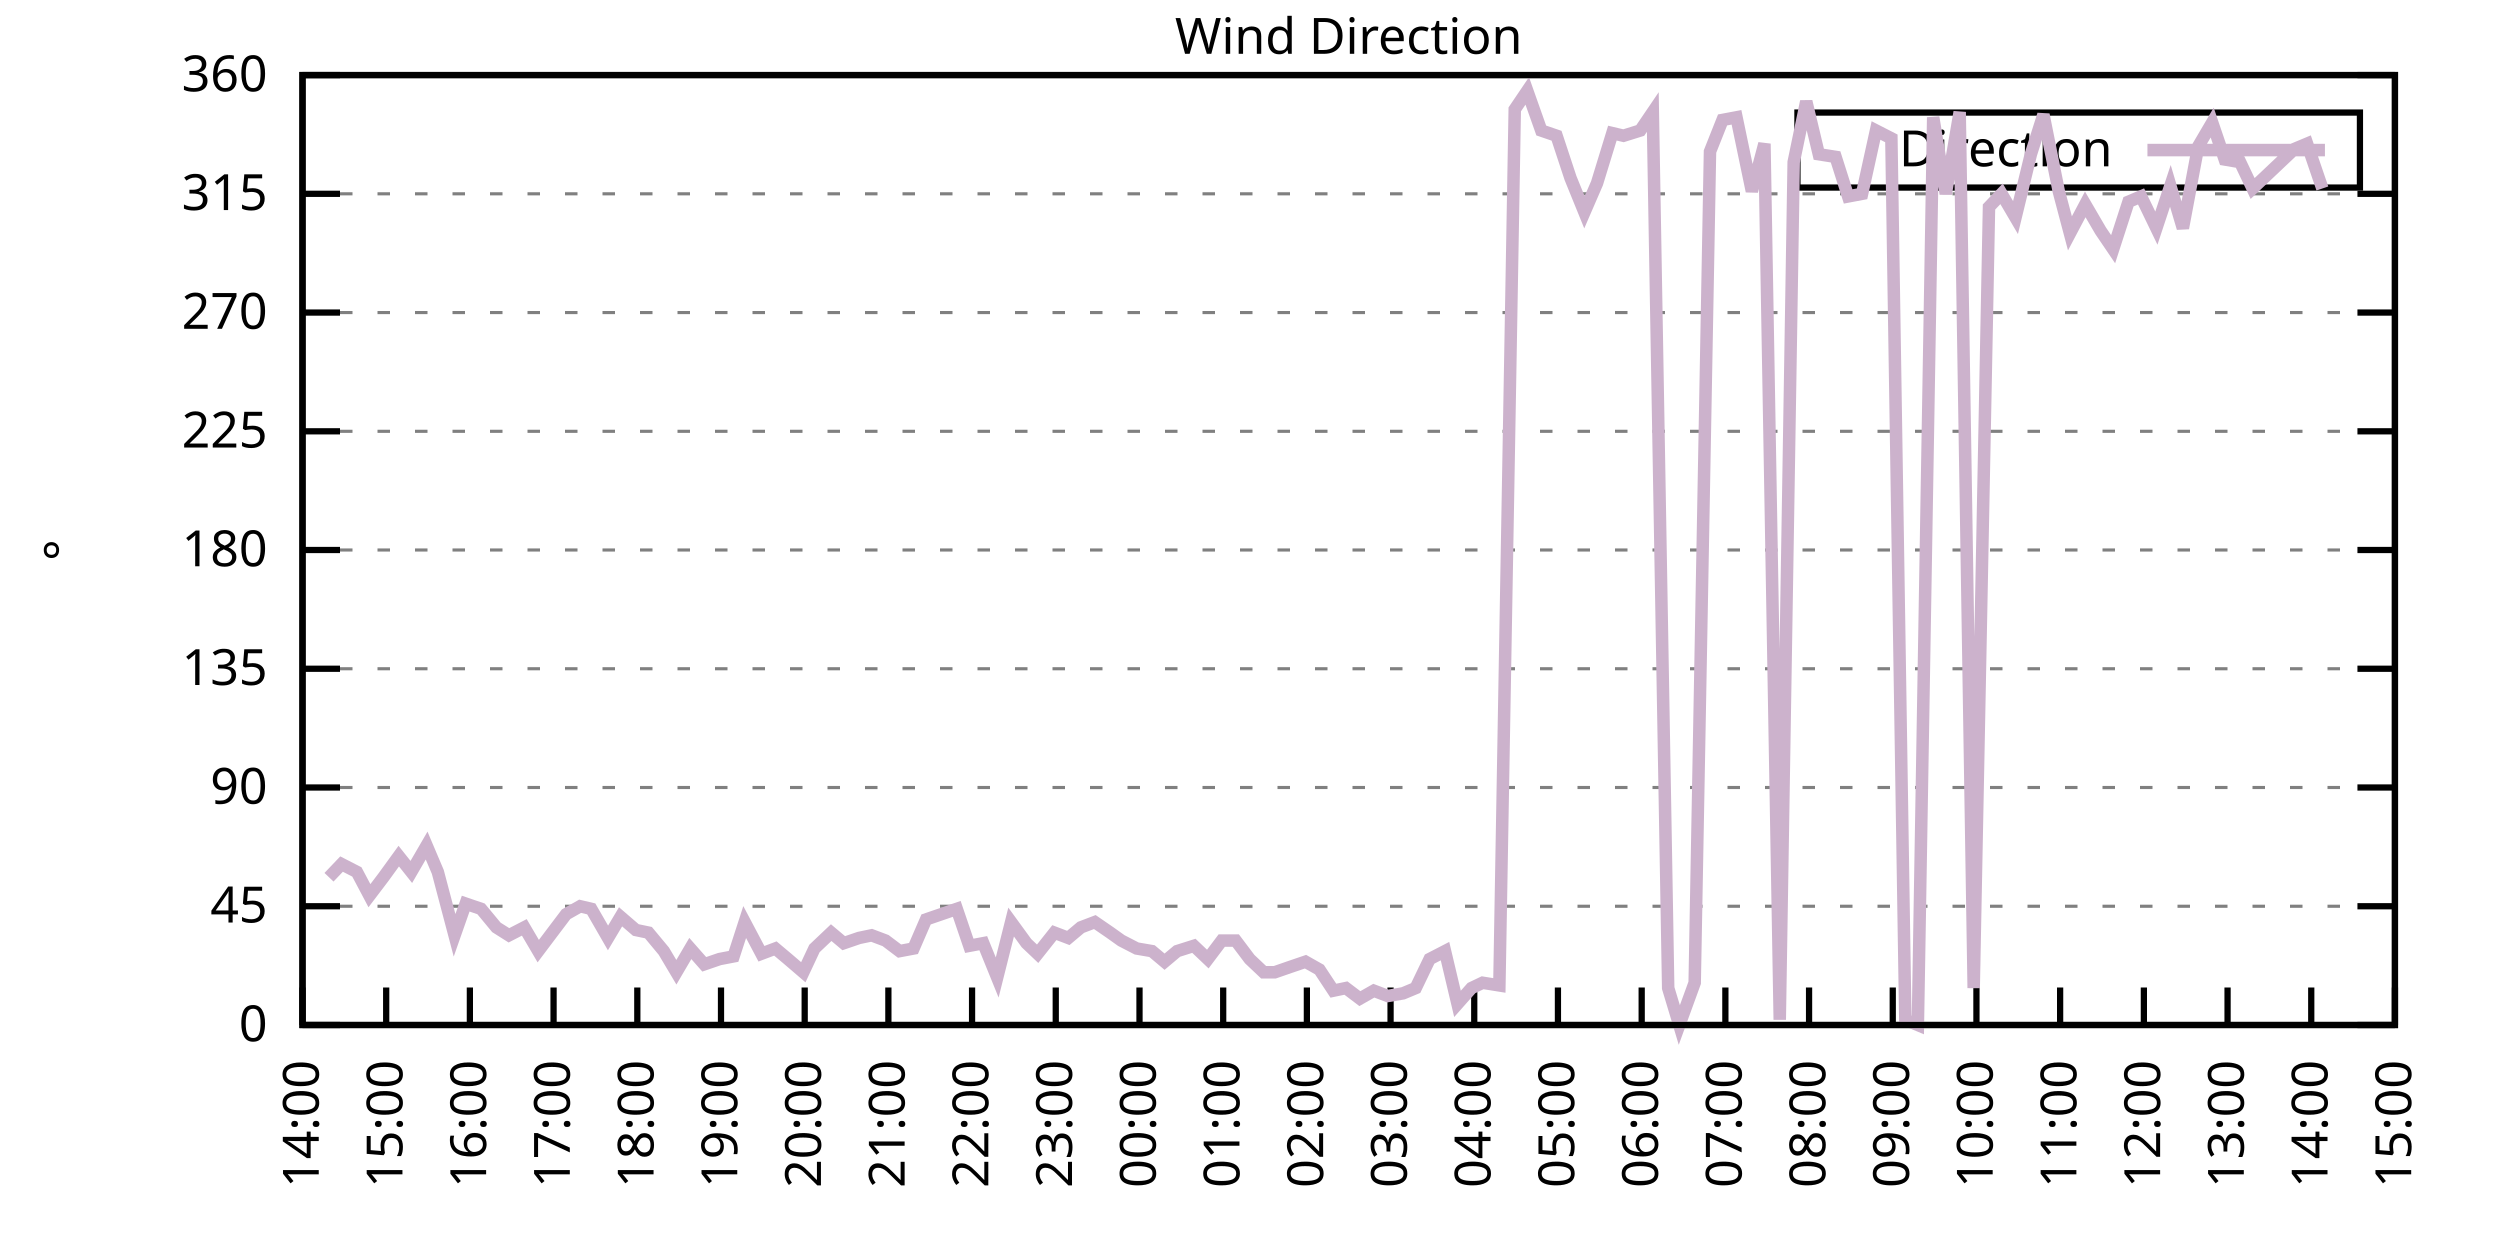
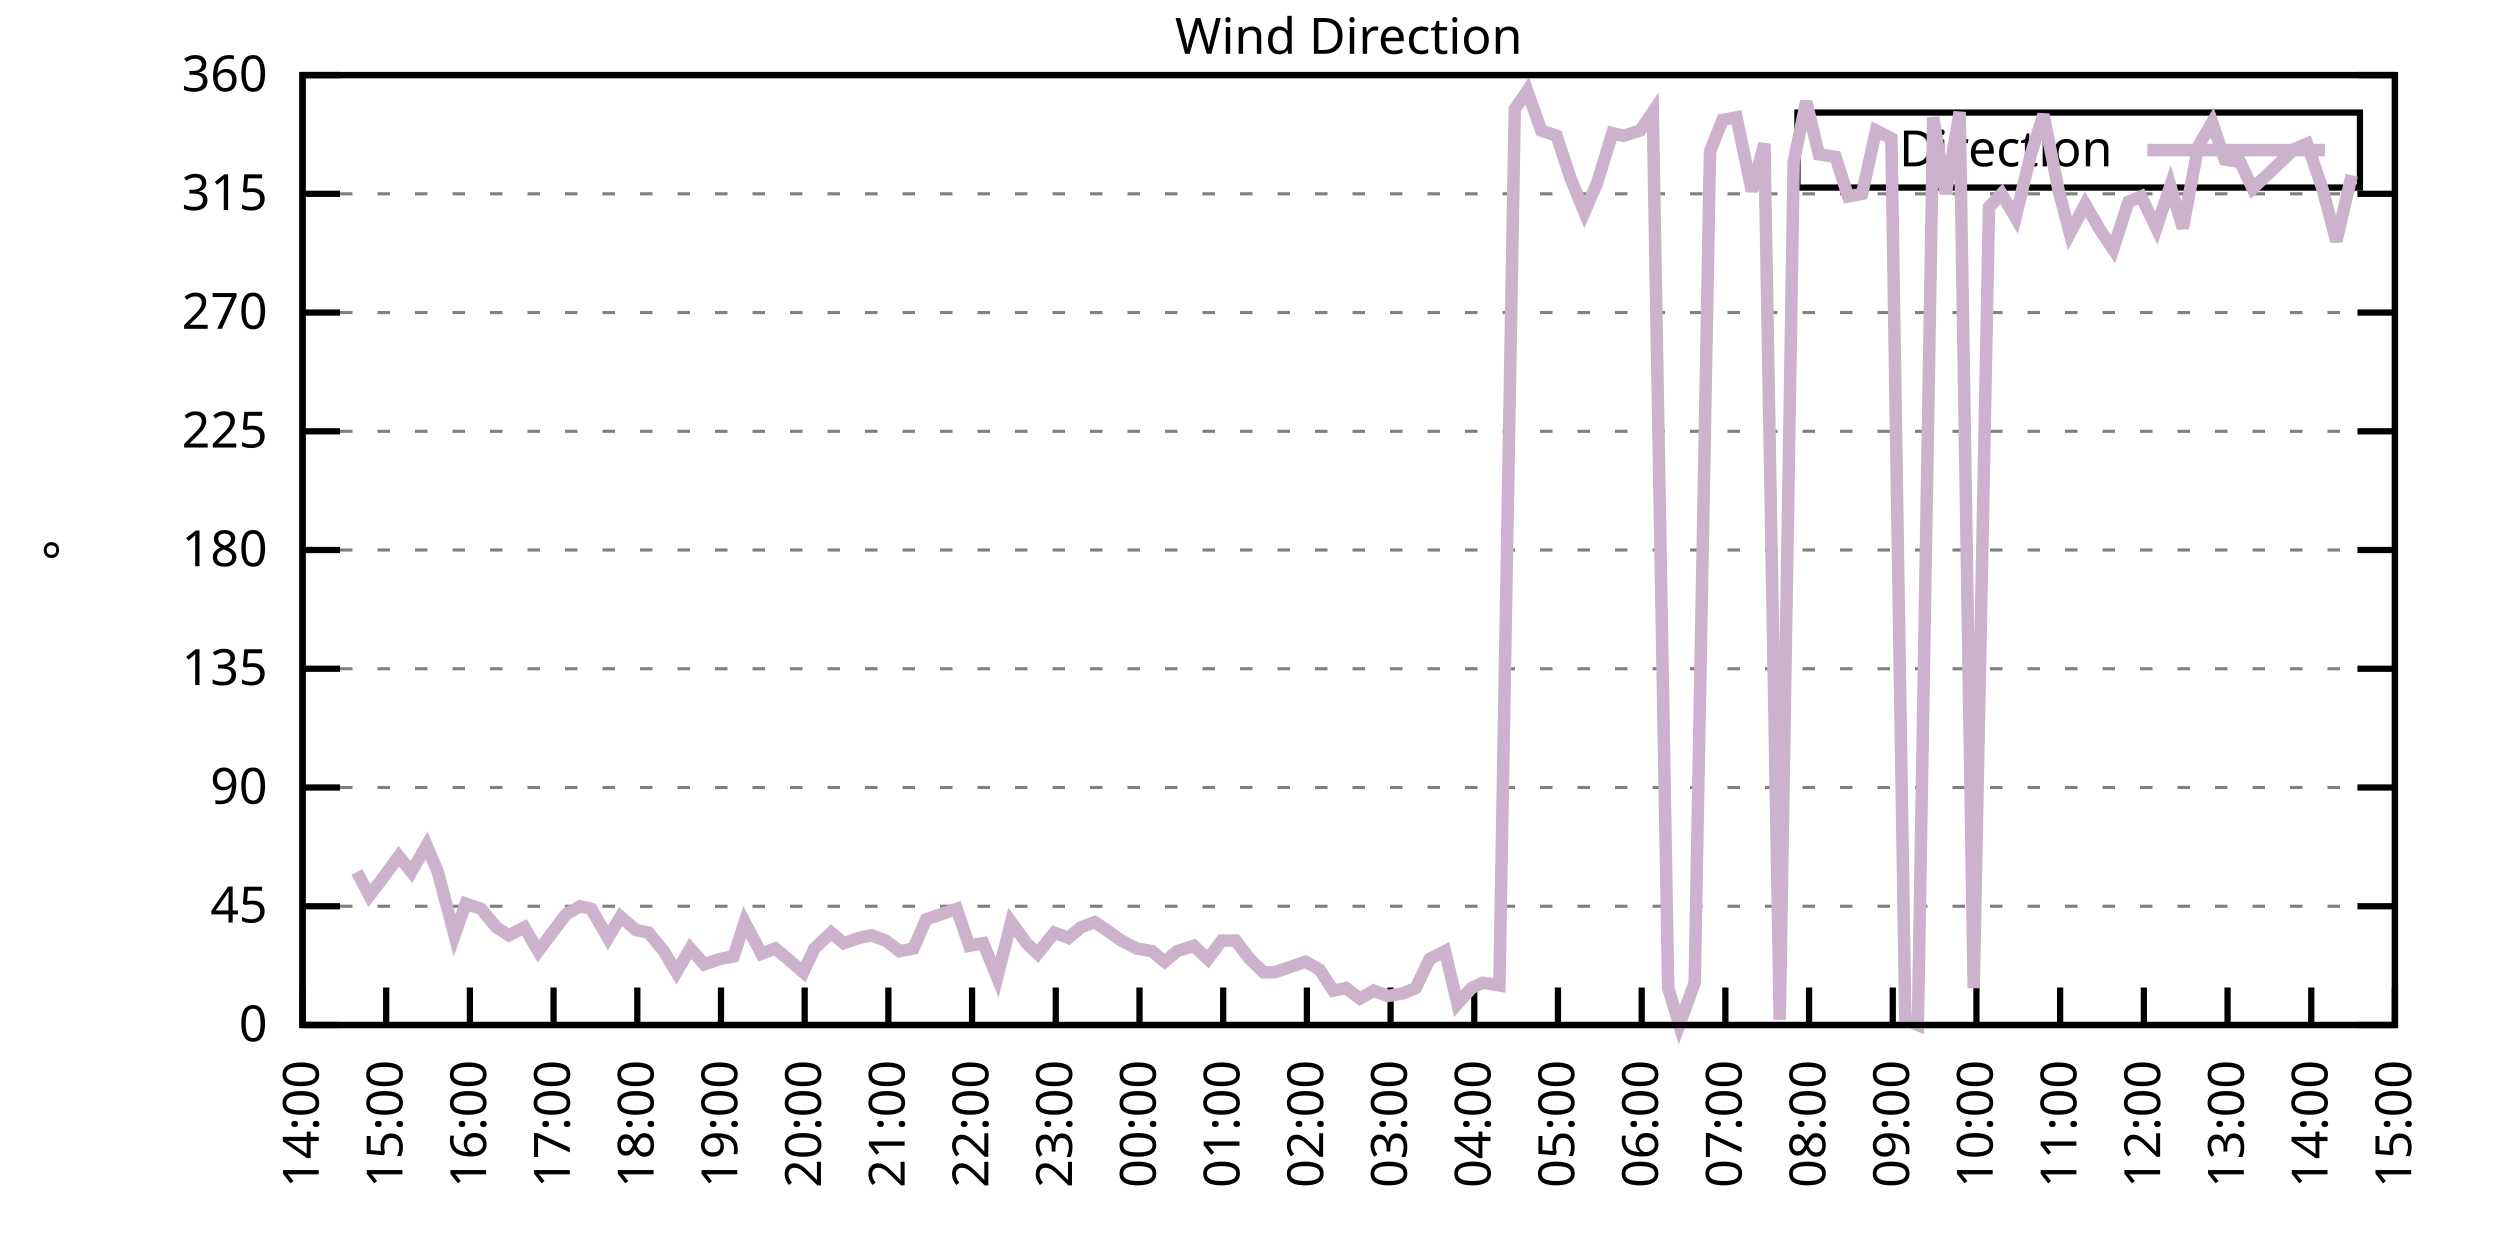
<svg xmlns="http://www.w3.org/2000/svg" xmlns:xlink="http://www.w3.org/1999/xlink" width="400" height="200" viewBox="0 0 400 200">
  <g id="gnuplot_canvas">
    <rect x="0" y="0" width="400" height="200" fill="none" />
    <defs>
      <circle id="gpDot" r="0.5" stroke-width="0.5" stroke="currentColor" />
      <path id="gpPt0" stroke-width="0.333" stroke="currentColor" d="M-1,0 h2 M0,-1 v2" />
      <path id="gpPt1" stroke-width="0.333" stroke="currentColor" d="M-1,-1 L1,1 M1,-1 L-1,1" />
      <path id="gpPt2" stroke-width="0.333" stroke="currentColor" d="M-1,0 L1,0 M0,-1 L0,1 M-1,-1 L1,1 M-1,1 L1,-1" />
      <rect id="gpPt3" stroke-width="0.333" stroke="currentColor" x="-1" y="-1" width="2" height="2" />
      <rect id="gpPt4" stroke-width="0.333" stroke="currentColor" fill="currentColor" x="-1" y="-1" width="2" height="2" />
      <circle id="gpPt5" stroke-width="0.333" stroke="currentColor" cx="0" cy="0" r="1" />
      <use xlink:href="#gpPt5" id="gpPt6" fill="currentColor" stroke="none" />
      <path id="gpPt7" stroke-width="0.333" stroke="currentColor" d="M0,-1.33 L-1.33,0.67 L1.33,0.67 z" />
      <use xlink:href="#gpPt7" id="gpPt8" fill="currentColor" stroke="none" />
      <use xlink:href="#gpPt7" id="gpPt9" stroke="currentColor" transform="rotate(180)" />
      <use xlink:href="#gpPt9" id="gpPt10" fill="currentColor" stroke="none" />
      <use xlink:href="#gpPt3" id="gpPt11" stroke="currentColor" transform="rotate(45)" />
      <use xlink:href="#gpPt11" id="gpPt12" fill="currentColor" stroke="none" />
      <path id="gpPt13" stroke-width="0.333" stroke="currentColor" d="M0,1.330 L1.265,0.411 L0.782,-1.067 L-0.782,-1.076 L-1.265,0.411 z" />
      <use xlink:href="#gpPt13" id="gpPt14" fill="currentColor" stroke="none" />
      <filter id="textbox" filterUnits="objectBoundingBox" x="0" y="0" height="1" width="1">
        <feFlood flood-color="white" flood-opacity="1" result="bgnd" />
        <feComposite in="SourceGraphic" in2="bgnd" operator="atop" />
      </filter>
      <filter id="greybox" filterUnits="objectBoundingBox" x="0" y="0" height="1" width="1">
        <feFlood flood-color="lightgrey" flood-opacity="1" result="grey" />
        <feComposite in="SourceGraphic" in2="grey" operator="atop" />
      </filter>
    </defs>
    <g fill="none" color="white" stroke="currentColor" stroke-width="1.00" stroke-linecap="butt" stroke-linejoin="miter">
</g>
    <g fill="none" color="black" stroke="currentColor" stroke-width="1.00" stroke-linecap="butt" stroke-linejoin="miter">
      <g stroke="none" shape-rendering="crispEdges">
        <polygon fill="rgb(255, 255, 255)" points="48.40,164.00 383.18,164.00 383.18,12.02 48.40,12.02 " />
      </g>
    </g>
    <g fill="none" color="black" stroke="currentColor" stroke-width="1.00" stroke-linecap="butt" stroke-linejoin="miter">
</g>
    <g fill="none" color="black" stroke="black" stroke-width="0.50" stroke-linecap="butt" stroke-linejoin="miter">
</g>
    <g fill="none" color="gray" stroke="currentColor" stroke-width="0.50" stroke-linecap="butt" stroke-linejoin="miter">
      <path stroke="gray" stroke-dasharray="2,4" class="gridline" d="M48.40,164.00 L383.19,164.00  " />
    </g>
    <g fill="none" color="gray" stroke="gray" stroke-width="1.00" stroke-linecap="butt" stroke-linejoin="miter">
</g>
    <g fill="none" color="black" stroke="currentColor" stroke-width="1.00" stroke-linecap="butt" stroke-linejoin="miter">
      <path stroke="black" d="M48.40,164.00 L54.40,164.00 M383.19,164.00 L377.19,164.00  " />
      <g transform="translate(42.80,166.60)" stroke="none" fill="black" font-family="Sans" font-size="8.00" text-anchor="end">
        <text>
          <tspan font-family="Sans"> 0</tspan>
        </text>
      </g>
    </g>
    <g fill="none" color="black" stroke="currentColor" stroke-width="1.00" stroke-linecap="butt" stroke-linejoin="miter">
</g>
    <g fill="none" color="black" stroke="black" stroke-width="0.50" stroke-linecap="butt" stroke-linejoin="miter">
</g>
    <g fill="none" color="gray" stroke="currentColor" stroke-width="0.50" stroke-linecap="butt" stroke-linejoin="miter">
      <path stroke="gray" stroke-dasharray="2,4" class="gridline" d="M48.40,145.00 L383.19,145.00  " />
    </g>
    <g fill="none" color="gray" stroke="gray" stroke-width="1.00" stroke-linecap="butt" stroke-linejoin="miter">
</g>
    <g fill="none" color="black" stroke="currentColor" stroke-width="1.00" stroke-linecap="butt" stroke-linejoin="miter">
      <path stroke="black" d="M48.40,145.00 L54.40,145.00 M383.19,145.00 L377.19,145.00  " />
      <g transform="translate(42.80,147.60)" stroke="none" fill="black" font-family="Sans" font-size="8.00" text-anchor="end">
        <text>
          <tspan font-family="Sans"> 45</tspan>
        </text>
      </g>
    </g>
    <g fill="none" color="black" stroke="currentColor" stroke-width="1.00" stroke-linecap="butt" stroke-linejoin="miter">
</g>
    <g fill="none" color="black" stroke="black" stroke-width="0.50" stroke-linecap="butt" stroke-linejoin="miter">
</g>
    <g fill="none" color="gray" stroke="currentColor" stroke-width="0.50" stroke-linecap="butt" stroke-linejoin="miter">
      <path stroke="gray" stroke-dasharray="2,4" class="gridline" d="M48.40,126.00 L383.19,126.00  " />
    </g>
    <g fill="none" color="gray" stroke="gray" stroke-width="1.00" stroke-linecap="butt" stroke-linejoin="miter">
</g>
    <g fill="none" color="black" stroke="currentColor" stroke-width="1.00" stroke-linecap="butt" stroke-linejoin="miter">
      <path stroke="black" d="M48.40,126.00 L54.40,126.00 M383.19,126.00 L377.19,126.00  " />
      <g transform="translate(42.80,128.60)" stroke="none" fill="black" font-family="Sans" font-size="8.00" text-anchor="end">
        <text>
          <tspan font-family="Sans"> 90</tspan>
        </text>
      </g>
    </g>
    <g fill="none" color="black" stroke="currentColor" stroke-width="1.00" stroke-linecap="butt" stroke-linejoin="miter">
</g>
    <g fill="none" color="black" stroke="black" stroke-width="0.50" stroke-linecap="butt" stroke-linejoin="miter">
</g>
    <g fill="none" color="gray" stroke="currentColor" stroke-width="0.50" stroke-linecap="butt" stroke-linejoin="miter">
      <path stroke="gray" stroke-dasharray="2,4" class="gridline" d="M48.40,107.00 L383.19,107.00  " />
    </g>
    <g fill="none" color="gray" stroke="gray" stroke-width="1.00" stroke-linecap="butt" stroke-linejoin="miter">
</g>
    <g fill="none" color="black" stroke="currentColor" stroke-width="1.00" stroke-linecap="butt" stroke-linejoin="miter">
      <path stroke="black" d="M48.40,107.00 L54.40,107.00 M383.19,107.00 L377.19,107.00  " />
      <g transform="translate(42.80,109.60)" stroke="none" fill="black" font-family="Sans" font-size="8.00" text-anchor="end">
        <text>
          <tspan font-family="Sans"> 135</tspan>
        </text>
      </g>
    </g>
    <g fill="none" color="black" stroke="currentColor" stroke-width="1.00" stroke-linecap="butt" stroke-linejoin="miter">
</g>
    <g fill="none" color="black" stroke="black" stroke-width="0.50" stroke-linecap="butt" stroke-linejoin="miter">
</g>
    <g fill="none" color="gray" stroke="currentColor" stroke-width="0.50" stroke-linecap="butt" stroke-linejoin="miter">
      <path stroke="gray" stroke-dasharray="2,4" class="gridline" d="M48.40,88.00 L383.19,88.00  " />
    </g>
    <g fill="none" color="gray" stroke="gray" stroke-width="1.00" stroke-linecap="butt" stroke-linejoin="miter">
</g>
    <g fill="none" color="black" stroke="currentColor" stroke-width="1.00" stroke-linecap="butt" stroke-linejoin="miter">
      <path stroke="black" d="M48.40,88.00 L54.40,88.00 M383.19,88.00 L377.19,88.00  " />
      <g transform="translate(42.80,90.60)" stroke="none" fill="black" font-family="Sans" font-size="8.00" text-anchor="end">
        <text>
          <tspan font-family="Sans"> 180</tspan>
        </text>
      </g>
    </g>
    <g fill="none" color="black" stroke="currentColor" stroke-width="1.00" stroke-linecap="butt" stroke-linejoin="miter">
</g>
    <g fill="none" color="black" stroke="black" stroke-width="0.50" stroke-linecap="butt" stroke-linejoin="miter">
</g>
    <g fill="none" color="gray" stroke="currentColor" stroke-width="0.50" stroke-linecap="butt" stroke-linejoin="miter">
      <path stroke="gray" stroke-dasharray="2,4" class="gridline" d="M48.40,69.01 L383.19,69.01  " />
    </g>
    <g fill="none" color="gray" stroke="gray" stroke-width="1.00" stroke-linecap="butt" stroke-linejoin="miter">
</g>
    <g fill="none" color="black" stroke="currentColor" stroke-width="1.00" stroke-linecap="butt" stroke-linejoin="miter">
      <path stroke="black" d="M48.40,69.01 L54.40,69.01 M383.19,69.01 L377.19,69.01  " />
      <g transform="translate(42.80,71.61)" stroke="none" fill="black" font-family="Sans" font-size="8.00" text-anchor="end">
        <text>
          <tspan font-family="Sans"> 225</tspan>
        </text>
      </g>
    </g>
    <g fill="none" color="black" stroke="currentColor" stroke-width="1.00" stroke-linecap="butt" stroke-linejoin="miter">
</g>
    <g fill="none" color="black" stroke="black" stroke-width="0.50" stroke-linecap="butt" stroke-linejoin="miter">
</g>
    <g fill="none" color="gray" stroke="currentColor" stroke-width="0.50" stroke-linecap="butt" stroke-linejoin="miter">
      <path stroke="gray" stroke-dasharray="2,4" class="gridline" d="M48.40,50.01 L383.19,50.01  " />
    </g>
    <g fill="none" color="gray" stroke="gray" stroke-width="1.00" stroke-linecap="butt" stroke-linejoin="miter">
</g>
    <g fill="none" color="black" stroke="currentColor" stroke-width="1.00" stroke-linecap="butt" stroke-linejoin="miter">
      <path stroke="black" d="M48.40,50.01 L54.40,50.01 M383.19,50.01 L377.19,50.01  " />
      <g transform="translate(42.80,52.61)" stroke="none" fill="black" font-family="Sans" font-size="8.00" text-anchor="end">
        <text>
          <tspan font-family="Sans"> 270</tspan>
        </text>
      </g>
    </g>
    <g fill="none" color="black" stroke="currentColor" stroke-width="1.00" stroke-linecap="butt" stroke-linejoin="miter">
</g>
    <g fill="none" color="black" stroke="black" stroke-width="0.50" stroke-linecap="butt" stroke-linejoin="miter">
</g>
    <g fill="none" color="gray" stroke="currentColor" stroke-width="0.50" stroke-linecap="butt" stroke-linejoin="miter">
      <path stroke="gray" stroke-dasharray="2,4" class="gridline" d="M48.40,31.01 L383.19,31.01  " />
    </g>
    <g fill="none" color="gray" stroke="gray" stroke-width="1.00" stroke-linecap="butt" stroke-linejoin="miter">
</g>
    <g fill="none" color="black" stroke="currentColor" stroke-width="1.00" stroke-linecap="butt" stroke-linejoin="miter">
      <path stroke="black" d="M48.40,31.01 L54.40,31.01 M383.19,31.01 L377.19,31.01  " />
      <g transform="translate(42.80,33.61)" stroke="none" fill="black" font-family="Sans" font-size="8.00" text-anchor="end">
        <text>
          <tspan font-family="Sans"> 315</tspan>
        </text>
      </g>
    </g>
    <g fill="none" color="black" stroke="currentColor" stroke-width="1.00" stroke-linecap="butt" stroke-linejoin="miter">
</g>
    <g fill="none" color="black" stroke="black" stroke-width="0.50" stroke-linecap="butt" stroke-linejoin="miter">
</g>
    <g fill="none" color="gray" stroke="currentColor" stroke-width="0.50" stroke-linecap="butt" stroke-linejoin="miter">
      <path stroke="gray" stroke-dasharray="2,4" class="gridline" d="M48.40,12.01 L383.19,12.01  " />
    </g>
    <g fill="none" color="gray" stroke="gray" stroke-width="1.00" stroke-linecap="butt" stroke-linejoin="miter">
</g>
    <g fill="none" color="black" stroke="currentColor" stroke-width="1.00" stroke-linecap="butt" stroke-linejoin="miter">
      <path stroke="black" d="M48.40,12.01 L54.40,12.01 M383.19,12.01 L377.19,12.01  " />
      <g transform="translate(42.80,14.61)" stroke="none" fill="black" font-family="Sans" font-size="8.00" text-anchor="end">
        <text>
          <tspan font-family="Sans"> 360</tspan>
        </text>
      </g>
    </g>
    <g fill="none" color="black" stroke="currentColor" stroke-width="1.00" stroke-linecap="butt" stroke-linejoin="miter">
      <path stroke="black" d="M48.40,164.00 L48.40,158.00  " />
      <g transform="translate(51.00,169.60) rotate(270.00)" stroke="none" fill="black" font-family="Sans" font-size="8.00" text-anchor="end">
        <text>
          <tspan font-family="Sans">14:00</tspan>
        </text>
      </g>
    </g>
    <g fill="none" color="black" stroke="currentColor" stroke-width="1.00" stroke-linecap="butt" stroke-linejoin="miter">
      <path stroke="black" d="M61.79,164.00 L61.79,158.00  " />
      <g transform="translate(64.39,169.60) rotate(270.00)" stroke="none" fill="black" font-family="Sans" font-size="8.00" text-anchor="end">
        <text>
          <tspan font-family="Sans">15:00</tspan>
        </text>
      </g>
    </g>
    <g fill="none" color="black" stroke="currentColor" stroke-width="1.00" stroke-linecap="butt" stroke-linejoin="miter">
      <path stroke="black" d="M75.18,164.00 L75.18,158.00  " />
      <g transform="translate(77.78,169.60) rotate(270.00)" stroke="none" fill="black" font-family="Sans" font-size="8.00" text-anchor="end">
        <text>
          <tspan font-family="Sans">16:00</tspan>
        </text>
      </g>
    </g>
    <g fill="none" color="black" stroke="currentColor" stroke-width="1.00" stroke-linecap="butt" stroke-linejoin="miter">
      <path stroke="black" d="M88.57,164.00 L88.57,158.00  " />
      <g transform="translate(91.17,169.60) rotate(270.00)" stroke="none" fill="black" font-family="Sans" font-size="8.00" text-anchor="end">
        <text>
          <tspan font-family="Sans">17:00</tspan>
        </text>
      </g>
    </g>
    <g fill="none" color="black" stroke="currentColor" stroke-width="1.00" stroke-linecap="butt" stroke-linejoin="miter">
      <path stroke="black" d="M101.97,164.00 L101.97,158.00  " />
      <g transform="translate(104.57,169.60) rotate(270.00)" stroke="none" fill="black" font-family="Sans" font-size="8.00" text-anchor="end">
        <text>
          <tspan font-family="Sans">18:00</tspan>
        </text>
      </g>
    </g>
    <g fill="none" color="black" stroke="currentColor" stroke-width="1.00" stroke-linecap="butt" stroke-linejoin="miter">
      <path stroke="black" d="M115.36,164.00 L115.36,158.00  " />
      <g transform="translate(117.96,169.60) rotate(270.00)" stroke="none" fill="black" font-family="Sans" font-size="8.00" text-anchor="end">
        <text>
          <tspan font-family="Sans">19:00</tspan>
        </text>
      </g>
    </g>
    <g fill="none" color="black" stroke="currentColor" stroke-width="1.00" stroke-linecap="butt" stroke-linejoin="miter">
      <path stroke="black" d="M128.75,164.00 L128.75,158.00  " />
      <g transform="translate(131.35,169.60) rotate(270.00)" stroke="none" fill="black" font-family="Sans" font-size="8.00" text-anchor="end">
        <text>
          <tspan font-family="Sans">20:00</tspan>
        </text>
      </g>
    </g>
    <g fill="none" color="black" stroke="currentColor" stroke-width="1.00" stroke-linecap="butt" stroke-linejoin="miter">
      <path stroke="black" d="M142.14,164.00 L142.14,158.00  " />
      <g transform="translate(144.74,169.60) rotate(270.00)" stroke="none" fill="black" font-family="Sans" font-size="8.00" text-anchor="end">
        <text>
          <tspan font-family="Sans">21:00</tspan>
        </text>
      </g>
    </g>
    <g fill="none" color="black" stroke="currentColor" stroke-width="1.00" stroke-linecap="butt" stroke-linejoin="miter">
      <path stroke="black" d="M155.53,164.00 L155.53,158.00  " />
      <g transform="translate(158.13,169.60) rotate(270.00)" stroke="none" fill="black" font-family="Sans" font-size="8.00" text-anchor="end">
        <text>
          <tspan font-family="Sans">22:00</tspan>
        </text>
      </g>
    </g>
    <g fill="none" color="black" stroke="currentColor" stroke-width="1.00" stroke-linecap="butt" stroke-linejoin="miter">
      <path stroke="black" d="M168.92,164.00 L168.92,158.00  " />
      <g transform="translate(171.52,169.60) rotate(270.00)" stroke="none" fill="black" font-family="Sans" font-size="8.00" text-anchor="end">
        <text>
          <tspan font-family="Sans">23:00</tspan>
        </text>
      </g>
    </g>
    <g fill="none" color="black" stroke="currentColor" stroke-width="1.00" stroke-linecap="butt" stroke-linejoin="miter">
      <path stroke="black" d="M182.32,164.00 L182.32,158.00  " />
      <g transform="translate(184.92,169.60) rotate(270.00)" stroke="none" fill="black" font-family="Sans" font-size="8.00" text-anchor="end">
        <text>
          <tspan font-family="Sans">00:00</tspan>
        </text>
      </g>
    </g>
    <g fill="none" color="black" stroke="currentColor" stroke-width="1.00" stroke-linecap="butt" stroke-linejoin="miter">
      <path stroke="black" d="M195.71,164.00 L195.71,158.00  " />
      <g transform="translate(198.31,169.60) rotate(270.00)" stroke="none" fill="black" font-family="Sans" font-size="8.00" text-anchor="end">
        <text>
          <tspan font-family="Sans">01:00</tspan>
        </text>
      </g>
    </g>
    <g fill="none" color="black" stroke="currentColor" stroke-width="1.00" stroke-linecap="butt" stroke-linejoin="miter">
      <path stroke="black" d="M209.10,164.00 L209.10,158.00  " />
      <g transform="translate(211.70,169.60) rotate(270.00)" stroke="none" fill="black" font-family="Sans" font-size="8.00" text-anchor="end">
        <text>
          <tspan font-family="Sans">02:00</tspan>
        </text>
      </g>
    </g>
    <g fill="none" color="black" stroke="currentColor" stroke-width="1.00" stroke-linecap="butt" stroke-linejoin="miter">
      <path stroke="black" d="M222.49,164.00 L222.49,158.00  " />
      <g transform="translate(225.09,169.60) rotate(270.00)" stroke="none" fill="black" font-family="Sans" font-size="8.00" text-anchor="end">
        <text>
          <tspan font-family="Sans">03:00</tspan>
        </text>
      </g>
    </g>
    <g fill="none" color="black" stroke="currentColor" stroke-width="1.00" stroke-linecap="butt" stroke-linejoin="miter">
      <path stroke="black" d="M235.88,164.00 L235.88,158.00  " />
      <g transform="translate(238.48,169.60) rotate(270.00)" stroke="none" fill="black" font-family="Sans" font-size="8.00" text-anchor="end">
        <text>
          <tspan font-family="Sans">04:00</tspan>
        </text>
      </g>
    </g>
    <g fill="none" color="black" stroke="currentColor" stroke-width="1.00" stroke-linecap="butt" stroke-linejoin="miter">
      <path stroke="black" d="M249.27,164.00 L249.27,158.00  " />
      <g transform="translate(251.87,169.60) rotate(270.00)" stroke="none" fill="black" font-family="Sans" font-size="8.00" text-anchor="end">
        <text>
          <tspan font-family="Sans">05:00</tspan>
        </text>
      </g>
    </g>
    <g fill="none" color="black" stroke="currentColor" stroke-width="1.00" stroke-linecap="butt" stroke-linejoin="miter">
      <path stroke="black" d="M262.67,164.00 L262.67,158.00  " />
      <g transform="translate(265.27,169.60) rotate(270.00)" stroke="none" fill="black" font-family="Sans" font-size="8.00" text-anchor="end">
        <text>
          <tspan font-family="Sans">06:00</tspan>
        </text>
      </g>
    </g>
    <g fill="none" color="black" stroke="currentColor" stroke-width="1.00" stroke-linecap="butt" stroke-linejoin="miter">
      <path stroke="black" d="M276.06,164.00 L276.06,158.00  " />
      <g transform="translate(278.66,169.60) rotate(270.00)" stroke="none" fill="black" font-family="Sans" font-size="8.00" text-anchor="end">
        <text>
          <tspan font-family="Sans">07:00</tspan>
        </text>
      </g>
    </g>
    <g fill="none" color="black" stroke="currentColor" stroke-width="1.00" stroke-linecap="butt" stroke-linejoin="miter">
      <path stroke="black" d="M289.45,164.00 L289.45,158.00  " />
      <g transform="translate(292.05,169.60) rotate(270.00)" stroke="none" fill="black" font-family="Sans" font-size="8.00" text-anchor="end">
        <text>
          <tspan font-family="Sans">08:00</tspan>
        </text>
      </g>
    </g>
    <g fill="none" color="black" stroke="currentColor" stroke-width="1.00" stroke-linecap="butt" stroke-linejoin="miter">
      <path stroke="black" d="M302.84,164.00 L302.84,158.00  " />
      <g transform="translate(305.44,169.60) rotate(270.00)" stroke="none" fill="black" font-family="Sans" font-size="8.00" text-anchor="end">
        <text>
          <tspan font-family="Sans">09:00</tspan>
        </text>
      </g>
    </g>
    <g fill="none" color="black" stroke="currentColor" stroke-width="1.00" stroke-linecap="butt" stroke-linejoin="miter">
      <path stroke="black" d="M316.23,164.00 L316.23,158.00  " />
      <g transform="translate(318.83,169.60) rotate(270.00)" stroke="none" fill="black" font-family="Sans" font-size="8.00" text-anchor="end">
        <text>
          <tspan font-family="Sans">10:00</tspan>
        </text>
      </g>
    </g>
    <g fill="none" color="black" stroke="currentColor" stroke-width="1.00" stroke-linecap="butt" stroke-linejoin="miter">
      <path stroke="black" d="M329.62,164.00 L329.62,158.00  " />
      <g transform="translate(332.22,169.60) rotate(270.00)" stroke="none" fill="black" font-family="Sans" font-size="8.00" text-anchor="end">
        <text>
          <tspan font-family="Sans">11:00</tspan>
        </text>
      </g>
    </g>
    <g fill="none" color="black" stroke="currentColor" stroke-width="1.00" stroke-linecap="butt" stroke-linejoin="miter">
      <path stroke="black" d="M343.02,164.00 L343.02,158.00  " />
      <g transform="translate(345.62,169.60) rotate(270.00)" stroke="none" fill="black" font-family="Sans" font-size="8.00" text-anchor="end">
        <text>
          <tspan font-family="Sans">12:00</tspan>
        </text>
      </g>
    </g>
    <g fill="none" color="black" stroke="currentColor" stroke-width="1.00" stroke-linecap="butt" stroke-linejoin="miter">
      <path stroke="black" d="M356.41,164.00 L356.41,158.00  " />
      <g transform="translate(359.01,169.60) rotate(270.00)" stroke="none" fill="black" font-family="Sans" font-size="8.00" text-anchor="end">
        <text>
          <tspan font-family="Sans">13:00</tspan>
        </text>
      </g>
    </g>
    <g fill="none" color="black" stroke="currentColor" stroke-width="1.00" stroke-linecap="butt" stroke-linejoin="miter">
      <path stroke="black" d="M369.80,164.00 L369.80,158.00  " />
      <g transform="translate(372.40,169.60) rotate(270.00)" stroke="none" fill="black" font-family="Sans" font-size="8.00" text-anchor="end">
        <text>
          <tspan font-family="Sans">14:00</tspan>
        </text>
      </g>
    </g>
    <g fill="none" color="black" stroke="currentColor" stroke-width="1.00" stroke-linecap="butt" stroke-linejoin="miter">
      <path stroke="black" d="M383.19,164.00 L383.19,158.00  " />
      <g transform="translate(385.79,169.60) rotate(270.00)" stroke="none" fill="black" font-family="Sans" font-size="8.00" text-anchor="end">
        <text>
          <tspan font-family="Sans">15:00</tspan>
        </text>
      </g>
    </g>
    <g fill="none" color="black" stroke="currentColor" stroke-width="1.00" stroke-linecap="butt" stroke-linejoin="miter">
</g>
    <g fill="none" color="black" stroke="currentColor" stroke-width="1.00" stroke-linecap="butt" stroke-linejoin="miter">
      <path stroke="black" d="M48.40,12.01 L48.40,164.00 L383.19,164.00 L383.19,12.01 L48.40,12.01 Z  " />
    </g>
    <g fill="none" color="black" stroke="currentColor" stroke-width="1.00" stroke-linecap="butt" stroke-linejoin="miter">
</g>
    <g fill="none" color="black" stroke="currentColor" stroke-width="1.00" stroke-linecap="butt" stroke-linejoin="miter">
      <path stroke="black" d="M287.59,30.01 L287.59,18.01 L377.59,18.01 L377.59,30.01 L287.59,30.01 Z  " />
    </g>
    <g id="Wind_direction_plot_1">
      <g fill="none" color="white" stroke="black" stroke-width="2.00" stroke-linecap="butt" stroke-linejoin="miter">
</g>
      <g fill="none" color="black" stroke="currentColor" stroke-width="2.00" stroke-linecap="butt" stroke-linejoin="miter">
        <g transform="translate(337.99,26.61)" stroke="none" fill="black" font-family="Sans" font-size="8.00" text-anchor="end">
          <text>
            <tspan font-family="Sans">Direction</tspan>
          </text>
        </g>
      </g>
      <g fill="none" color="black" stroke="currentColor" stroke-width="2.00" stroke-linecap="butt" stroke-linejoin="miter">
-         <path stroke="rgb(204, 178, 204)" d="M343.59,24.01 L371.99,24.01 M52.64,140.36 L54.65,138.25 L57.10,139.51 L59.11,143.31 L61.35,140.36 L63.80,136.98   L65.81,139.51 L68.26,135.29 L70.05,139.51 L72.73,149.65 L74.51,144.58 L76.97,145.42 L79.42,148.38 L81.43,149.65   L83.89,148.38 L86.12,152.18 L88.35,149.22 L90.58,146.27 L92.82,145.00 L94.60,145.42 L97.28,150.07 L99.29,146.69   L101.74,148.80 L103.75,149.22 L106.21,152.18 L108.22,155.56 L110.45,151.76 L112.68,154.29 L115.13,153.45 L117.37,153.02   L119.15,147.53 L121.83,152.60 L124.06,151.76 L126.07,153.45 L128.53,155.56 L130.31,151.76 L132.99,149.22 L135.00,150.91   L137.45,150.07 L139.46,149.65 L141.69,150.49 L143.93,152.18 L146.16,151.76 L148.17,147.11 L150.62,146.27 L153.08,145.42   L155.09,151.33 L157.32,150.91 L159.55,156.40 L161.78,147.53 L164.24,150.91 L166.02,152.60 L168.70,149.22 L170.93,150.07   L172.94,148.38 L175.17,147.53 L177.63,149.22 L179.41,150.49 L181.87,151.76 L184.32,152.18 L186.33,153.87 L188.34,152.18   L191.02,151.33 L193.25,153.45 L195.48,150.49 L197.72,150.49 L199.95,153.45 L202.18,155.56 L203.97,155.56 L206.42,154.71   L208.88,153.87 L211.11,155.13 L213.34,158.51 L215.35,158.09 L217.58,159.78 L219.81,158.51 L222.04,159.36 L224.50,158.93   L226.51,158.09 L228.74,153.45 L231.20,152.18 L233.20,160.62 L235.44,158.09 L237.22,157.24 L239.90,157.67 L242.36,17.50   L244.36,14.54 L246.60,20.88 L249.05,21.72 L251.28,28.48 L253.51,33.96 L255.52,29.32 L257.98,21.30 L259.76,21.72   L262.44,20.88 L264.45,17.92 L266.91,158.09 L268.69,164.00 L271.15,157.24 L273.60,24.25 L275.61,19.19 L277.84,18.77   L280.30,30.59 L282.31,22.99 L284.76,163.16 L286.99,25.94 L289.00,16.23 L291.01,24.68 L293.69,25.10 L295.70,31.43   L297.93,31.01 L300.16,20.88 L302.62,22.14 L304.85,163.16 L306.86,164.00 L309.31,18.77 L311.32,31.01 L313.55,17.92   L315.79,158.09 L318.24,33.12 L320.25,31.01 L322.48,34.81 L324.94,24.68 L326.95,18.34 L329.40,30.59 L331.19,37.34   L333.64,32.70 L336.10,36.92 L338.10,39.87 L340.56,32.28 L342.57,31.43 L345.02,36.50 L347.26,29.74 L349.26,36.50   L351.72,23.41 L353.95,19.61 L355.96,25.52 L358.42,25.94 L360.42,30.16 L362.66,28.05 L364.89,25.94 L367.12,23.83   L369.13,22.99 L371.58,30.16  " />
+         <path stroke="rgb(204, 178, 204)" d="M343.59,24.01 L371.99,24.01 M57.10,139.51 L59.11,143.31 L61.35,140.36 L63.80,136.98 L65.81,139.51 L68.26,135.29   L70.05,139.51 L72.73,149.65 L74.51,144.58 L76.97,145.42 L79.42,148.38 L81.43,149.65 L83.89,148.38 L86.12,152.18   L88.35,149.22 L90.58,146.27 L92.82,145.00 L94.60,145.42 L97.28,150.07 L99.29,146.69 L101.74,148.80 L103.75,149.22   L106.21,152.18 L108.22,155.56 L110.45,151.76 L112.68,154.29 L115.13,153.45 L117.37,153.02 L119.15,147.53 L121.83,152.60   L124.06,151.76 L126.07,153.45 L128.53,155.56 L130.31,151.76 L132.99,149.22 L135.00,150.91 L137.45,150.07 L139.46,149.65   L141.69,150.49 L143.93,152.18 L146.16,151.76 L148.17,147.11 L150.62,146.27 L153.08,145.42 L155.09,151.33 L157.32,150.91   L159.55,156.40 L161.78,147.53 L164.24,150.91 L166.02,152.60 L168.70,149.22 L170.93,150.07 L172.94,148.38 L175.17,147.53   L177.63,149.22 L179.41,150.49 L181.87,151.76 L184.32,152.18 L186.33,153.87 L188.34,152.18 L191.02,151.33 L193.25,153.45   L195.48,150.49 L197.72,150.49 L199.95,153.45 L202.18,155.56 L203.97,155.56 L206.42,154.71 L208.88,153.87 L211.11,155.13   L213.34,158.51 L215.35,158.09 L217.58,159.78 L219.81,158.51 L222.04,159.36 L224.50,158.93 L226.51,158.09 L228.74,153.45   L231.20,152.18 L233.20,160.62 L235.44,158.09 L237.22,157.24 L239.90,157.67 L242.36,17.50 L244.36,14.54 L246.60,20.88   L249.05,21.72 L251.28,28.48 L253.51,33.96 L255.52,29.32 L257.98,21.30 L259.76,21.72 L262.44,20.88 L264.45,17.92   L266.91,158.09 L268.69,164.00 L271.15,157.24 L273.60,24.25 L275.61,19.19 L277.84,18.77 L280.30,30.59 L282.31,22.99   L284.76,163.16 L286.99,25.94 L289.00,16.23 L291.01,24.68 L293.69,25.10 L295.70,31.43 L297.93,31.01 L300.16,20.88   L302.62,22.14 L304.85,163.16 L306.86,164.00 L309.31,18.77 L311.32,31.01 L313.55,17.92 L315.79,158.09 L318.24,33.12   L320.25,31.01 L322.48,34.81 L324.94,24.68 L326.95,18.34 L329.40,30.59 L331.19,37.34 L333.64,32.70 L336.10,36.92   L338.10,39.87 L340.56,32.28 L342.57,31.43 L345.02,36.50 L347.26,29.74 L349.26,36.50 L351.72,23.41 L353.95,19.61   L355.96,25.52 L358.42,25.94 L360.42,30.16 L362.66,28.05 L364.89,25.94 L367.12,23.83 L369.13,22.99 L371.58,30.16   L373.82,38.61 L376.27,28.05  " />
      </g>
    </g>
    <g fill="none" color="black" stroke="currentColor" stroke-width="2.00" stroke-linecap="butt" stroke-linejoin="miter">
</g>
    <g fill="none" color="black" stroke="black" stroke-width="1.00" stroke-linecap="butt" stroke-linejoin="miter">
</g>
    <g fill="none" color="black" stroke="currentColor" stroke-width="1.00" stroke-linecap="butt" stroke-linejoin="miter">
      <path stroke="black" d="M48.40,12.01 L48.40,164.00 L383.19,164.00 L383.19,12.01 L48.40,12.01 Z  " />
      <g transform="translate(12.80,88.01) rotate(270.00)" stroke="none" fill="black" font-family="Sans" font-size="8.00" text-anchor="middle">
        <text>
          <tspan font-family="Sans">°</tspan>
        </text>
      </g>
    </g>
    <g fill="none" color="black" stroke="currentColor" stroke-width="1.00" stroke-linecap="butt" stroke-linejoin="miter">
</g>
    <g fill="none" color="black" stroke="currentColor" stroke-width="1.00" stroke-linecap="butt" stroke-linejoin="miter">
      <g transform="translate(215.79,8.61)" stroke="none" fill="black" font-family="Sans" font-size="8.00" text-anchor="middle">
        <text>
          <tspan font-family="Sans">Wind Direction</tspan>
        </text>
      </g>
    </g>
    <g fill="none" color="black" stroke="currentColor" stroke-width="1.00" stroke-linecap="butt" stroke-linejoin="miter">
</g>
  </g>
</svg>
